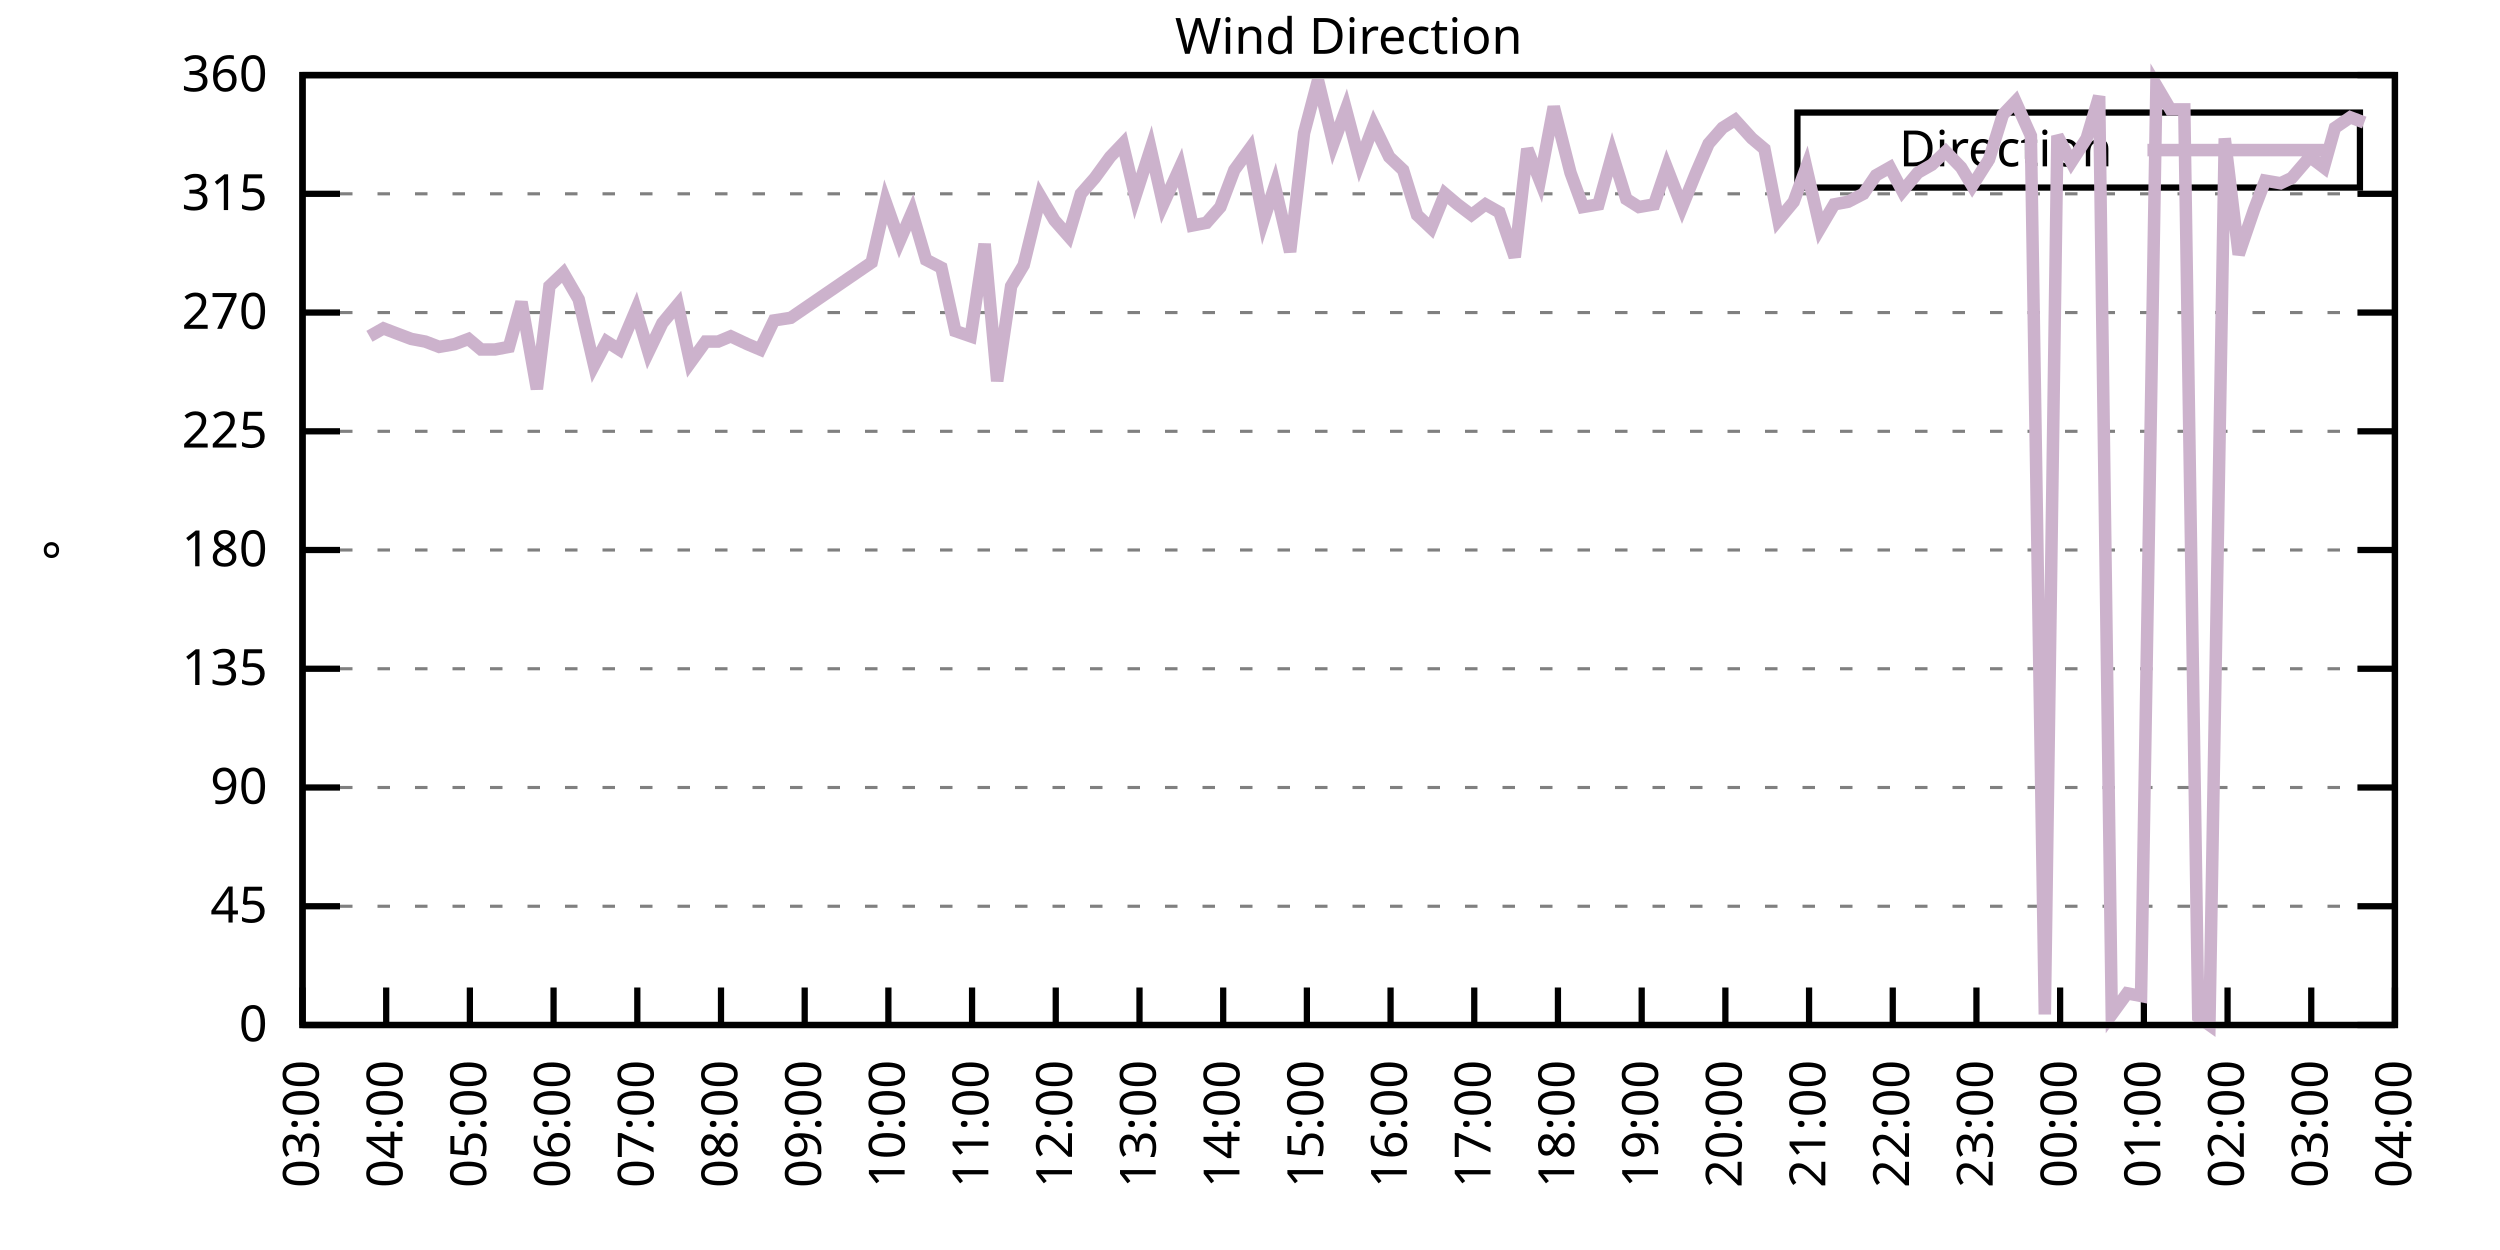
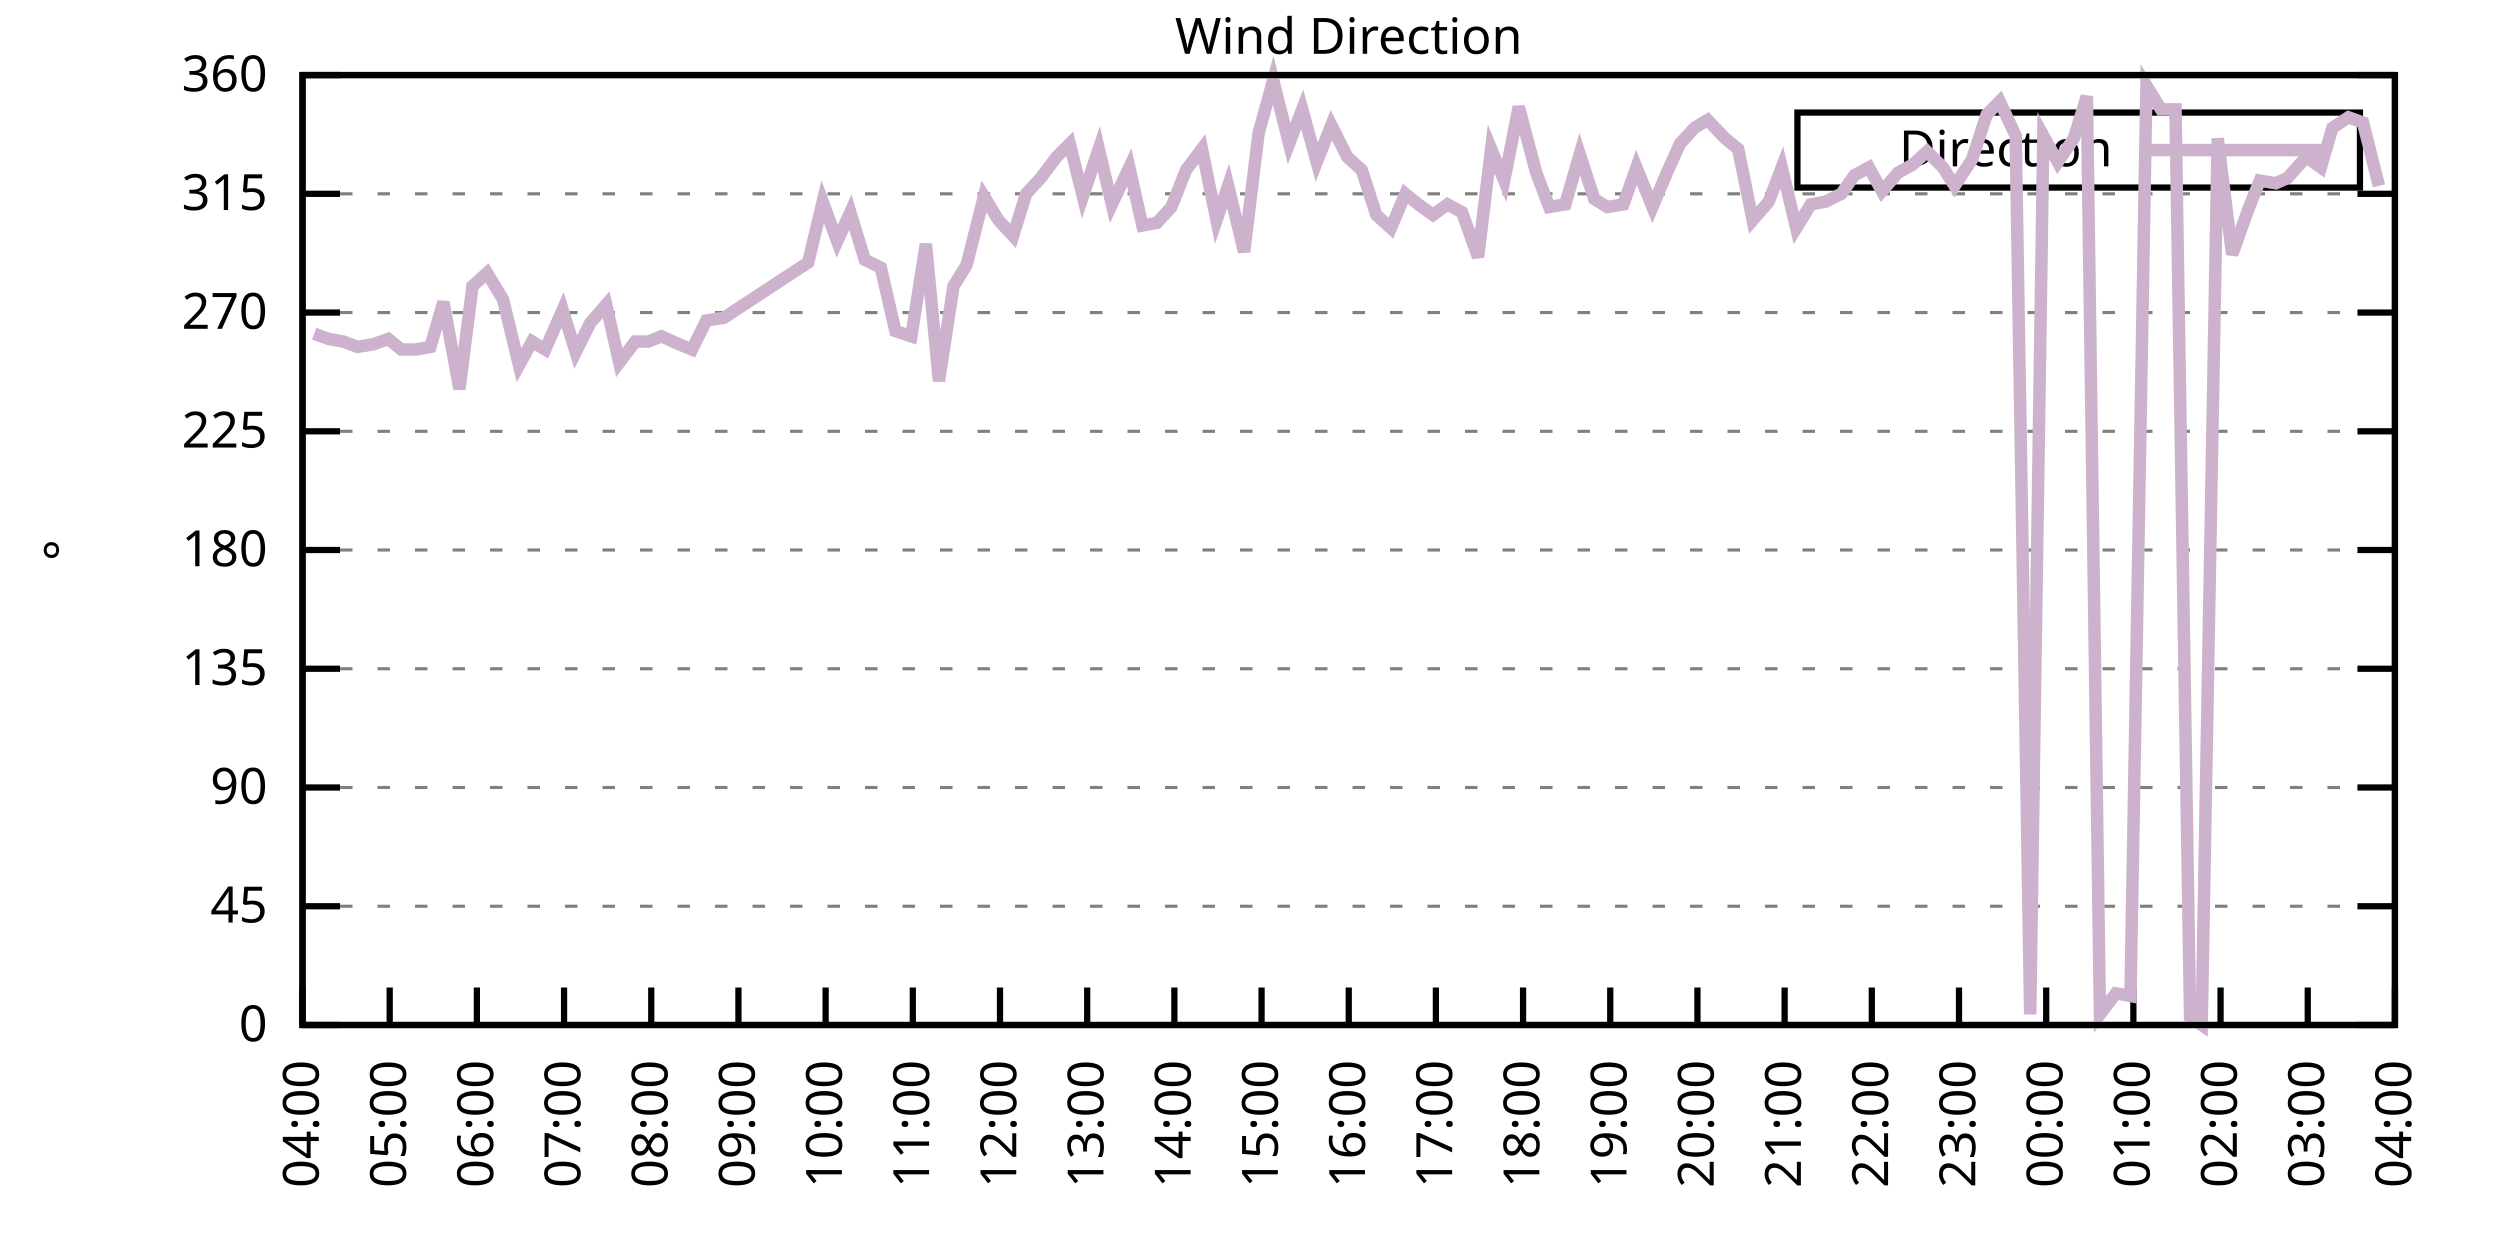
<svg xmlns="http://www.w3.org/2000/svg" xmlns:xlink="http://www.w3.org/1999/xlink" width="400" height="200" viewBox="0 0 400 200">
  <g id="gnuplot_canvas">
    <rect x="0" y="0" width="400" height="200" fill="none" />
    <defs>
      <circle id="gpDot" r="0.5" stroke-width="0.5" stroke="currentColor" />
      <path id="gpPt0" stroke-width="0.333" stroke="currentColor" d="M-1,0 h2 M0,-1 v2" />
      <path id="gpPt1" stroke-width="0.333" stroke="currentColor" d="M-1,-1 L1,1 M1,-1 L-1,1" />
      <path id="gpPt2" stroke-width="0.333" stroke="currentColor" d="M-1,0 L1,0 M0,-1 L0,1 M-1,-1 L1,1 M-1,1 L1,-1" />
      <rect id="gpPt3" stroke-width="0.333" stroke="currentColor" x="-1" y="-1" width="2" height="2" />
      <rect id="gpPt4" stroke-width="0.333" stroke="currentColor" fill="currentColor" x="-1" y="-1" width="2" height="2" />
      <circle id="gpPt5" stroke-width="0.333" stroke="currentColor" cx="0" cy="0" r="1" />
      <use xlink:href="#gpPt5" id="gpPt6" fill="currentColor" stroke="none" />
      <path id="gpPt7" stroke-width="0.333" stroke="currentColor" d="M0,-1.33 L-1.33,0.67 L1.33,0.67 z" />
      <use xlink:href="#gpPt7" id="gpPt8" fill="currentColor" stroke="none" />
      <use xlink:href="#gpPt7" id="gpPt9" stroke="currentColor" transform="rotate(180)" />
      <use xlink:href="#gpPt9" id="gpPt10" fill="currentColor" stroke="none" />
      <use xlink:href="#gpPt3" id="gpPt11" stroke="currentColor" transform="rotate(45)" />
      <use xlink:href="#gpPt11" id="gpPt12" fill="currentColor" stroke="none" />
      <path id="gpPt13" stroke-width="0.333" stroke="currentColor" d="M0,1.330 L1.265,0.411 L0.782,-1.067 L-0.782,-1.076 L-1.265,0.411 z" />
      <use xlink:href="#gpPt13" id="gpPt14" fill="currentColor" stroke="none" />
      <filter id="textbox" filterUnits="objectBoundingBox" x="0" y="0" height="1" width="1">
        <feFlood flood-color="white" flood-opacity="1" result="bgnd" />
        <feComposite in="SourceGraphic" in2="bgnd" operator="atop" />
      </filter>
      <filter id="greybox" filterUnits="objectBoundingBox" x="0" y="0" height="1" width="1">
        <feFlood flood-color="lightgrey" flood-opacity="1" result="grey" />
        <feComposite in="SourceGraphic" in2="grey" operator="atop" />
      </filter>
    </defs>
    <g fill="none" color="white" stroke="currentColor" stroke-width="1.00" stroke-linecap="butt" stroke-linejoin="miter">
</g>
    <g fill="none" color="black" stroke="currentColor" stroke-width="1.00" stroke-linecap="butt" stroke-linejoin="miter">
      <g stroke="none" shape-rendering="crispEdges">
        <polygon fill="rgb(255, 255, 255)" points="48.40,164.00 383.18,164.00 383.18,12.02 48.40,12.02 " />
      </g>
    </g>
    <g fill="none" color="black" stroke="currentColor" stroke-width="1.00" stroke-linecap="butt" stroke-linejoin="miter">
</g>
    <g fill="none" color="black" stroke="black" stroke-width="0.50" stroke-linecap="butt" stroke-linejoin="miter">
</g>
    <g fill="none" color="gray" stroke="currentColor" stroke-width="0.50" stroke-linecap="butt" stroke-linejoin="miter">
      <path stroke="gray" stroke-dasharray="2,4" class="gridline" d="M48.40,164.00 L383.19,164.00  " />
    </g>
    <g fill="none" color="gray" stroke="gray" stroke-width="1.00" stroke-linecap="butt" stroke-linejoin="miter">
</g>
    <g fill="none" color="black" stroke="currentColor" stroke-width="1.00" stroke-linecap="butt" stroke-linejoin="miter">
      <path stroke="black" d="M48.40,164.00 L54.40,164.00 M383.19,164.00 L377.19,164.00  " />
      <g transform="translate(42.80,166.60)" stroke="none" fill="black" font-family="Sans" font-size="8.00" text-anchor="end">
        <text>
          <tspan font-family="Sans"> 0</tspan>
        </text>
      </g>
    </g>
    <g fill="none" color="black" stroke="currentColor" stroke-width="1.00" stroke-linecap="butt" stroke-linejoin="miter">
</g>
    <g fill="none" color="black" stroke="black" stroke-width="0.50" stroke-linecap="butt" stroke-linejoin="miter">
</g>
    <g fill="none" color="gray" stroke="currentColor" stroke-width="0.50" stroke-linecap="butt" stroke-linejoin="miter">
      <path stroke="gray" stroke-dasharray="2,4" class="gridline" d="M48.40,145.00 L383.19,145.00  " />
    </g>
    <g fill="none" color="gray" stroke="gray" stroke-width="1.00" stroke-linecap="butt" stroke-linejoin="miter">
</g>
    <g fill="none" color="black" stroke="currentColor" stroke-width="1.00" stroke-linecap="butt" stroke-linejoin="miter">
      <path stroke="black" d="M48.40,145.00 L54.40,145.00 M383.19,145.00 L377.19,145.00  " />
      <g transform="translate(42.80,147.60)" stroke="none" fill="black" font-family="Sans" font-size="8.00" text-anchor="end">
        <text>
          <tspan font-family="Sans"> 45</tspan>
        </text>
      </g>
    </g>
    <g fill="none" color="black" stroke="currentColor" stroke-width="1.00" stroke-linecap="butt" stroke-linejoin="miter">
</g>
    <g fill="none" color="black" stroke="black" stroke-width="0.50" stroke-linecap="butt" stroke-linejoin="miter">
</g>
    <g fill="none" color="gray" stroke="currentColor" stroke-width="0.50" stroke-linecap="butt" stroke-linejoin="miter">
      <path stroke="gray" stroke-dasharray="2,4" class="gridline" d="M48.40,126.00 L383.19,126.00  " />
    </g>
    <g fill="none" color="gray" stroke="gray" stroke-width="1.00" stroke-linecap="butt" stroke-linejoin="miter">
</g>
    <g fill="none" color="black" stroke="currentColor" stroke-width="1.00" stroke-linecap="butt" stroke-linejoin="miter">
      <path stroke="black" d="M48.40,126.00 L54.40,126.00 M383.19,126.00 L377.19,126.00  " />
      <g transform="translate(42.80,128.60)" stroke="none" fill="black" font-family="Sans" font-size="8.00" text-anchor="end">
        <text>
          <tspan font-family="Sans"> 90</tspan>
        </text>
      </g>
    </g>
    <g fill="none" color="black" stroke="currentColor" stroke-width="1.00" stroke-linecap="butt" stroke-linejoin="miter">
</g>
    <g fill="none" color="black" stroke="black" stroke-width="0.50" stroke-linecap="butt" stroke-linejoin="miter">
</g>
    <g fill="none" color="gray" stroke="currentColor" stroke-width="0.50" stroke-linecap="butt" stroke-linejoin="miter">
      <path stroke="gray" stroke-dasharray="2,4" class="gridline" d="M48.40,107.00 L383.19,107.00  " />
    </g>
    <g fill="none" color="gray" stroke="gray" stroke-width="1.00" stroke-linecap="butt" stroke-linejoin="miter">
</g>
    <g fill="none" color="black" stroke="currentColor" stroke-width="1.00" stroke-linecap="butt" stroke-linejoin="miter">
      <path stroke="black" d="M48.40,107.00 L54.40,107.00 M383.19,107.00 L377.19,107.00  " />
      <g transform="translate(42.80,109.60)" stroke="none" fill="black" font-family="Sans" font-size="8.00" text-anchor="end">
        <text>
          <tspan font-family="Sans"> 135</tspan>
        </text>
      </g>
    </g>
    <g fill="none" color="black" stroke="currentColor" stroke-width="1.00" stroke-linecap="butt" stroke-linejoin="miter">
</g>
    <g fill="none" color="black" stroke="black" stroke-width="0.50" stroke-linecap="butt" stroke-linejoin="miter">
</g>
    <g fill="none" color="gray" stroke="currentColor" stroke-width="0.50" stroke-linecap="butt" stroke-linejoin="miter">
      <path stroke="gray" stroke-dasharray="2,4" class="gridline" d="M48.40,88.00 L383.19,88.00  " />
    </g>
    <g fill="none" color="gray" stroke="gray" stroke-width="1.00" stroke-linecap="butt" stroke-linejoin="miter">
</g>
    <g fill="none" color="black" stroke="currentColor" stroke-width="1.00" stroke-linecap="butt" stroke-linejoin="miter">
      <path stroke="black" d="M48.40,88.00 L54.40,88.00 M383.19,88.00 L377.19,88.00  " />
      <g transform="translate(42.80,90.60)" stroke="none" fill="black" font-family="Sans" font-size="8.00" text-anchor="end">
        <text>
          <tspan font-family="Sans"> 180</tspan>
        </text>
      </g>
    </g>
    <g fill="none" color="black" stroke="currentColor" stroke-width="1.00" stroke-linecap="butt" stroke-linejoin="miter">
</g>
    <g fill="none" color="black" stroke="black" stroke-width="0.50" stroke-linecap="butt" stroke-linejoin="miter">
</g>
    <g fill="none" color="gray" stroke="currentColor" stroke-width="0.50" stroke-linecap="butt" stroke-linejoin="miter">
      <path stroke="gray" stroke-dasharray="2,4" class="gridline" d="M48.40,69.01 L383.19,69.01  " />
    </g>
    <g fill="none" color="gray" stroke="gray" stroke-width="1.00" stroke-linecap="butt" stroke-linejoin="miter">
</g>
    <g fill="none" color="black" stroke="currentColor" stroke-width="1.00" stroke-linecap="butt" stroke-linejoin="miter">
      <path stroke="black" d="M48.40,69.01 L54.40,69.01 M383.19,69.01 L377.19,69.01  " />
      <g transform="translate(42.80,71.61)" stroke="none" fill="black" font-family="Sans" font-size="8.00" text-anchor="end">
        <text>
          <tspan font-family="Sans"> 225</tspan>
        </text>
      </g>
    </g>
    <g fill="none" color="black" stroke="currentColor" stroke-width="1.00" stroke-linecap="butt" stroke-linejoin="miter">
</g>
    <g fill="none" color="black" stroke="black" stroke-width="0.50" stroke-linecap="butt" stroke-linejoin="miter">
</g>
    <g fill="none" color="gray" stroke="currentColor" stroke-width="0.50" stroke-linecap="butt" stroke-linejoin="miter">
      <path stroke="gray" stroke-dasharray="2,4" class="gridline" d="M48.40,50.01 L383.19,50.01  " />
    </g>
    <g fill="none" color="gray" stroke="gray" stroke-width="1.00" stroke-linecap="butt" stroke-linejoin="miter">
</g>
    <g fill="none" color="black" stroke="currentColor" stroke-width="1.00" stroke-linecap="butt" stroke-linejoin="miter">
      <path stroke="black" d="M48.40,50.01 L54.40,50.01 M383.19,50.01 L377.19,50.01  " />
      <g transform="translate(42.80,52.61)" stroke="none" fill="black" font-family="Sans" font-size="8.00" text-anchor="end">
        <text>
          <tspan font-family="Sans"> 270</tspan>
        </text>
      </g>
    </g>
    <g fill="none" color="black" stroke="currentColor" stroke-width="1.00" stroke-linecap="butt" stroke-linejoin="miter">
</g>
    <g fill="none" color="black" stroke="black" stroke-width="0.50" stroke-linecap="butt" stroke-linejoin="miter">
</g>
    <g fill="none" color="gray" stroke="currentColor" stroke-width="0.50" stroke-linecap="butt" stroke-linejoin="miter">
      <path stroke="gray" stroke-dasharray="2,4" class="gridline" d="M48.40,31.01 L383.19,31.01  " />
    </g>
    <g fill="none" color="gray" stroke="gray" stroke-width="1.00" stroke-linecap="butt" stroke-linejoin="miter">
</g>
    <g fill="none" color="black" stroke="currentColor" stroke-width="1.00" stroke-linecap="butt" stroke-linejoin="miter">
      <path stroke="black" d="M48.40,31.01 L54.40,31.01 M383.19,31.01 L377.19,31.01  " />
      <g transform="translate(42.80,33.61)" stroke="none" fill="black" font-family="Sans" font-size="8.00" text-anchor="end">
        <text>
          <tspan font-family="Sans"> 315</tspan>
        </text>
      </g>
    </g>
    <g fill="none" color="black" stroke="currentColor" stroke-width="1.00" stroke-linecap="butt" stroke-linejoin="miter">
</g>
    <g fill="none" color="black" stroke="black" stroke-width="0.50" stroke-linecap="butt" stroke-linejoin="miter">
</g>
    <g fill="none" color="gray" stroke="currentColor" stroke-width="0.50" stroke-linecap="butt" stroke-linejoin="miter">
      <path stroke="gray" stroke-dasharray="2,4" class="gridline" d="M48.40,12.01 L383.19,12.01  " />
    </g>
    <g fill="none" color="gray" stroke="gray" stroke-width="1.00" stroke-linecap="butt" stroke-linejoin="miter">
</g>
    <g fill="none" color="black" stroke="currentColor" stroke-width="1.00" stroke-linecap="butt" stroke-linejoin="miter">
      <path stroke="black" d="M48.40,12.01 L54.40,12.01 M383.19,12.01 L377.19,12.01  " />
      <g transform="translate(42.80,14.61)" stroke="none" fill="black" font-family="Sans" font-size="8.00" text-anchor="end">
        <text>
          <tspan font-family="Sans"> 360</tspan>
        </text>
      </g>
    </g>
    <g fill="none" color="black" stroke="currentColor" stroke-width="1.00" stroke-linecap="butt" stroke-linejoin="miter">
      <path stroke="black" d="M48.40,164.00 L48.40,158.00  " />
      <g transform="translate(51.00,169.60) rotate(270.00)" stroke="none" fill="black" font-family="Sans" font-size="8.00" text-anchor="end">
        <text>
-           <tspan font-family="Sans">03:00</tspan>
-         </text>
-       </g>
-     </g>
-     <g fill="none" color="black" stroke="currentColor" stroke-width="1.00" stroke-linecap="butt" stroke-linejoin="miter">
-       <path stroke="black" d="M61.79,164.00 L61.79,158.00  " />
-       <g transform="translate(64.39,169.60) rotate(270.00)" stroke="none" fill="black" font-family="Sans" font-size="8.00" text-anchor="end">
-         <text>
          <tspan font-family="Sans">04:00</tspan>
        </text>
      </g>
    </g>
    <g fill="none" color="black" stroke="currentColor" stroke-width="1.00" stroke-linecap="butt" stroke-linejoin="miter">
-       <path stroke="black" d="M75.18,164.00 L75.18,158.00  " />
-       <g transform="translate(77.78,169.60) rotate(270.00)" stroke="none" fill="black" font-family="Sans" font-size="8.00" text-anchor="end">
+       <path stroke="black" d="M62.35,164.00 L62.35,158.00  " />
+       <g transform="translate(64.95,169.60) rotate(270.00)" stroke="none" fill="black" font-family="Sans" font-size="8.00" text-anchor="end">
        <text>
          <tspan font-family="Sans">05:00</tspan>
        </text>
      </g>
    </g>
    <g fill="none" color="black" stroke="currentColor" stroke-width="1.00" stroke-linecap="butt" stroke-linejoin="miter">
-       <path stroke="black" d="M88.57,164.00 L88.57,158.00  " />
-       <g transform="translate(91.17,169.60) rotate(270.00)" stroke="none" fill="black" font-family="Sans" font-size="8.00" text-anchor="end">
+       <path stroke="black" d="M76.30,164.00 L76.30,158.00  " />
+       <g transform="translate(78.90,169.60) rotate(270.00)" stroke="none" fill="black" font-family="Sans" font-size="8.00" text-anchor="end">
        <text>
          <tspan font-family="Sans">06:00</tspan>
        </text>
      </g>
    </g>
    <g fill="none" color="black" stroke="currentColor" stroke-width="1.00" stroke-linecap="butt" stroke-linejoin="miter">
-       <path stroke="black" d="M101.97,164.00 L101.97,158.00  " />
-       <g transform="translate(104.57,169.60) rotate(270.00)" stroke="none" fill="black" font-family="Sans" font-size="8.00" text-anchor="end">
+       <path stroke="black" d="M90.25,164.00 L90.25,158.00  " />
+       <g transform="translate(92.85,169.60) rotate(270.00)" stroke="none" fill="black" font-family="Sans" font-size="8.00" text-anchor="end">
        <text>
          <tspan font-family="Sans">07:00</tspan>
        </text>
      </g>
    </g>
    <g fill="none" color="black" stroke="currentColor" stroke-width="1.00" stroke-linecap="butt" stroke-linejoin="miter">
-       <path stroke="black" d="M115.36,164.00 L115.36,158.00  " />
-       <g transform="translate(117.96,169.60) rotate(270.00)" stroke="none" fill="black" font-family="Sans" font-size="8.00" text-anchor="end">
+       <path stroke="black" d="M104.20,164.00 L104.20,158.00  " />
+       <g transform="translate(106.80,169.60) rotate(270.00)" stroke="none" fill="black" font-family="Sans" font-size="8.00" text-anchor="end">
        <text>
          <tspan font-family="Sans">08:00</tspan>
        </text>
      </g>
    </g>
    <g fill="none" color="black" stroke="currentColor" stroke-width="1.00" stroke-linecap="butt" stroke-linejoin="miter">
-       <path stroke="black" d="M128.75,164.00 L128.75,158.00  " />
-       <g transform="translate(131.35,169.60) rotate(270.00)" stroke="none" fill="black" font-family="Sans" font-size="8.00" text-anchor="end">
+       <path stroke="black" d="M118.15,164.00 L118.15,158.00  " />
+       <g transform="translate(120.75,169.60) rotate(270.00)" stroke="none" fill="black" font-family="Sans" font-size="8.00" text-anchor="end">
        <text>
          <tspan font-family="Sans">09:00</tspan>
        </text>
      </g>
    </g>
    <g fill="none" color="black" stroke="currentColor" stroke-width="1.00" stroke-linecap="butt" stroke-linejoin="miter">
-       <path stroke="black" d="M142.14,164.00 L142.14,158.00  " />
-       <g transform="translate(144.74,169.60) rotate(270.00)" stroke="none" fill="black" font-family="Sans" font-size="8.00" text-anchor="end">
+       <path stroke="black" d="M132.10,164.00 L132.10,158.00  " />
+       <g transform="translate(134.70,169.60) rotate(270.00)" stroke="none" fill="black" font-family="Sans" font-size="8.00" text-anchor="end">
        <text>
          <tspan font-family="Sans">10:00</tspan>
        </text>
      </g>
    </g>
    <g fill="none" color="black" stroke="currentColor" stroke-width="1.00" stroke-linecap="butt" stroke-linejoin="miter">
-       <path stroke="black" d="M155.53,164.00 L155.53,158.00  " />
-       <g transform="translate(158.13,169.60) rotate(270.00)" stroke="none" fill="black" font-family="Sans" font-size="8.00" text-anchor="end">
+       <path stroke="black" d="M146.05,164.00 L146.05,158.00  " />
+       <g transform="translate(148.65,169.60) rotate(270.00)" stroke="none" fill="black" font-family="Sans" font-size="8.00" text-anchor="end">
        <text>
          <tspan font-family="Sans">11:00</tspan>
        </text>
      </g>
    </g>
    <g fill="none" color="black" stroke="currentColor" stroke-width="1.00" stroke-linecap="butt" stroke-linejoin="miter">
-       <path stroke="black" d="M168.92,164.00 L168.92,158.00  " />
-       <g transform="translate(171.52,169.60) rotate(270.00)" stroke="none" fill="black" font-family="Sans" font-size="8.00" text-anchor="end">
+       <path stroke="black" d="M160.00,164.00 L160.00,158.00  " />
+       <g transform="translate(162.60,169.60) rotate(270.00)" stroke="none" fill="black" font-family="Sans" font-size="8.00" text-anchor="end">
        <text>
          <tspan font-family="Sans">12:00</tspan>
        </text>
      </g>
    </g>
    <g fill="none" color="black" stroke="currentColor" stroke-width="1.00" stroke-linecap="butt" stroke-linejoin="miter">
-       <path stroke="black" d="M182.32,164.00 L182.32,158.00  " />
-       <g transform="translate(184.92,169.60) rotate(270.00)" stroke="none" fill="black" font-family="Sans" font-size="8.00" text-anchor="end">
+       <path stroke="black" d="M173.95,164.00 L173.95,158.00  " />
+       <g transform="translate(176.55,169.60) rotate(270.00)" stroke="none" fill="black" font-family="Sans" font-size="8.00" text-anchor="end">
        <text>
          <tspan font-family="Sans">13:00</tspan>
        </text>
      </g>
    </g>
    <g fill="none" color="black" stroke="currentColor" stroke-width="1.00" stroke-linecap="butt" stroke-linejoin="miter">
-       <path stroke="black" d="M195.71,164.00 L195.71,158.00  " />
-       <g transform="translate(198.31,169.60) rotate(270.00)" stroke="none" fill="black" font-family="Sans" font-size="8.00" text-anchor="end">
+       <path stroke="black" d="M187.90,164.00 L187.90,158.00  " />
+       <g transform="translate(190.50,169.60) rotate(270.00)" stroke="none" fill="black" font-family="Sans" font-size="8.00" text-anchor="end">
        <text>
          <tspan font-family="Sans">14:00</tspan>
        </text>
      </g>
    </g>
    <g fill="none" color="black" stroke="currentColor" stroke-width="1.00" stroke-linecap="butt" stroke-linejoin="miter">
-       <path stroke="black" d="M209.10,164.00 L209.10,158.00  " />
-       <g transform="translate(211.70,169.60) rotate(270.00)" stroke="none" fill="black" font-family="Sans" font-size="8.00" text-anchor="end">
+       <path stroke="black" d="M201.85,164.00 L201.85,158.00  " />
+       <g transform="translate(204.45,169.60) rotate(270.00)" stroke="none" fill="black" font-family="Sans" font-size="8.00" text-anchor="end">
        <text>
          <tspan font-family="Sans">15:00</tspan>
        </text>
      </g>
    </g>
    <g fill="none" color="black" stroke="currentColor" stroke-width="1.00" stroke-linecap="butt" stroke-linejoin="miter">
-       <path stroke="black" d="M222.49,164.00 L222.49,158.00  " />
-       <g transform="translate(225.09,169.60) rotate(270.00)" stroke="none" fill="black" font-family="Sans" font-size="8.00" text-anchor="end">
+       <path stroke="black" d="M215.80,164.00 L215.80,158.00  " />
+       <g transform="translate(218.40,169.60) rotate(270.00)" stroke="none" fill="black" font-family="Sans" font-size="8.00" text-anchor="end">
        <text>
          <tspan font-family="Sans">16:00</tspan>
        </text>
      </g>
    </g>
    <g fill="none" color="black" stroke="currentColor" stroke-width="1.00" stroke-linecap="butt" stroke-linejoin="miter">
-       <path stroke="black" d="M235.88,164.00 L235.88,158.00  " />
-       <g transform="translate(238.48,169.60) rotate(270.00)" stroke="none" fill="black" font-family="Sans" font-size="8.00" text-anchor="end">
+       <path stroke="black" d="M229.74,164.00 L229.74,158.00  " />
+       <g transform="translate(232.34,169.60) rotate(270.00)" stroke="none" fill="black" font-family="Sans" font-size="8.00" text-anchor="end">
        <text>
          <tspan font-family="Sans">17:00</tspan>
        </text>
      </g>
    </g>
    <g fill="none" color="black" stroke="currentColor" stroke-width="1.00" stroke-linecap="butt" stroke-linejoin="miter">
-       <path stroke="black" d="M249.27,164.00 L249.27,158.00  " />
-       <g transform="translate(251.87,169.60) rotate(270.00)" stroke="none" fill="black" font-family="Sans" font-size="8.00" text-anchor="end">
+       <path stroke="black" d="M243.69,164.00 L243.69,158.00  " />
+       <g transform="translate(246.29,169.60) rotate(270.00)" stroke="none" fill="black" font-family="Sans" font-size="8.00" text-anchor="end">
        <text>
          <tspan font-family="Sans">18:00</tspan>
        </text>
      </g>
    </g>
    <g fill="none" color="black" stroke="currentColor" stroke-width="1.00" stroke-linecap="butt" stroke-linejoin="miter">
-       <path stroke="black" d="M262.67,164.00 L262.67,158.00  " />
-       <g transform="translate(265.27,169.60) rotate(270.00)" stroke="none" fill="black" font-family="Sans" font-size="8.00" text-anchor="end">
+       <path stroke="black" d="M257.64,164.00 L257.64,158.00  " />
+       <g transform="translate(260.24,169.60) rotate(270.00)" stroke="none" fill="black" font-family="Sans" font-size="8.00" text-anchor="end">
        <text>
          <tspan font-family="Sans">19:00</tspan>
        </text>
      </g>
    </g>
    <g fill="none" color="black" stroke="currentColor" stroke-width="1.00" stroke-linecap="butt" stroke-linejoin="miter">
-       <path stroke="black" d="M276.06,164.00 L276.06,158.00  " />
-       <g transform="translate(278.66,169.60) rotate(270.00)" stroke="none" fill="black" font-family="Sans" font-size="8.00" text-anchor="end">
+       <path stroke="black" d="M271.59,164.00 L271.59,158.00  " />
+       <g transform="translate(274.19,169.60) rotate(270.00)" stroke="none" fill="black" font-family="Sans" font-size="8.00" text-anchor="end">
        <text>
          <tspan font-family="Sans">20:00</tspan>
        </text>
      </g>
    </g>
    <g fill="none" color="black" stroke="currentColor" stroke-width="1.00" stroke-linecap="butt" stroke-linejoin="miter">
-       <path stroke="black" d="M289.45,164.00 L289.45,158.00  " />
-       <g transform="translate(292.05,169.60) rotate(270.00)" stroke="none" fill="black" font-family="Sans" font-size="8.00" text-anchor="end">
+       <path stroke="black" d="M285.54,164.00 L285.54,158.00  " />
+       <g transform="translate(288.14,169.60) rotate(270.00)" stroke="none" fill="black" font-family="Sans" font-size="8.00" text-anchor="end">
        <text>
          <tspan font-family="Sans">21:00</tspan>
        </text>
      </g>
    </g>
    <g fill="none" color="black" stroke="currentColor" stroke-width="1.00" stroke-linecap="butt" stroke-linejoin="miter">
-       <path stroke="black" d="M302.84,164.00 L302.84,158.00  " />
-       <g transform="translate(305.44,169.60) rotate(270.00)" stroke="none" fill="black" font-family="Sans" font-size="8.00" text-anchor="end">
+       <path stroke="black" d="M299.49,164.00 L299.49,158.00  " />
+       <g transform="translate(302.09,169.60) rotate(270.00)" stroke="none" fill="black" font-family="Sans" font-size="8.00" text-anchor="end">
        <text>
          <tspan font-family="Sans">22:00</tspan>
        </text>
      </g>
    </g>
    <g fill="none" color="black" stroke="currentColor" stroke-width="1.00" stroke-linecap="butt" stroke-linejoin="miter">
-       <path stroke="black" d="M316.23,164.00 L316.23,158.00  " />
-       <g transform="translate(318.83,169.60) rotate(270.00)" stroke="none" fill="black" font-family="Sans" font-size="8.00" text-anchor="end">
+       <path stroke="black" d="M313.44,164.00 L313.44,158.00  " />
+       <g transform="translate(316.04,169.60) rotate(270.00)" stroke="none" fill="black" font-family="Sans" font-size="8.00" text-anchor="end">
        <text>
          <tspan font-family="Sans">23:00</tspan>
        </text>
      </g>
    </g>
    <g fill="none" color="black" stroke="currentColor" stroke-width="1.00" stroke-linecap="butt" stroke-linejoin="miter">
-       <path stroke="black" d="M329.62,164.00 L329.62,158.00  " />
-       <g transform="translate(332.22,169.60) rotate(270.00)" stroke="none" fill="black" font-family="Sans" font-size="8.00" text-anchor="end">
+       <path stroke="black" d="M327.39,164.00 L327.39,158.00  " />
+       <g transform="translate(329.99,169.60) rotate(270.00)" stroke="none" fill="black" font-family="Sans" font-size="8.00" text-anchor="end">
        <text>
          <tspan font-family="Sans">00:00</tspan>
        </text>
      </g>
    </g>
    <g fill="none" color="black" stroke="currentColor" stroke-width="1.00" stroke-linecap="butt" stroke-linejoin="miter">
-       <path stroke="black" d="M343.02,164.00 L343.02,158.00  " />
-       <g transform="translate(345.62,169.60) rotate(270.00)" stroke="none" fill="black" font-family="Sans" font-size="8.00" text-anchor="end">
+       <path stroke="black" d="M341.34,164.00 L341.34,158.00  " />
+       <g transform="translate(343.94,169.60) rotate(270.00)" stroke="none" fill="black" font-family="Sans" font-size="8.00" text-anchor="end">
        <text>
          <tspan font-family="Sans">01:00</tspan>
        </text>
      </g>
    </g>
    <g fill="none" color="black" stroke="currentColor" stroke-width="1.00" stroke-linecap="butt" stroke-linejoin="miter">
-       <path stroke="black" d="M356.41,164.00 L356.41,158.00  " />
-       <g transform="translate(359.01,169.60) rotate(270.00)" stroke="none" fill="black" font-family="Sans" font-size="8.00" text-anchor="end">
+       <path stroke="black" d="M355.29,164.00 L355.29,158.00  " />
+       <g transform="translate(357.89,169.60) rotate(270.00)" stroke="none" fill="black" font-family="Sans" font-size="8.00" text-anchor="end">
        <text>
          <tspan font-family="Sans">02:00</tspan>
        </text>
      </g>
    </g>
    <g fill="none" color="black" stroke="currentColor" stroke-width="1.00" stroke-linecap="butt" stroke-linejoin="miter">
-       <path stroke="black" d="M369.80,164.00 L369.80,158.00  " />
-       <g transform="translate(372.40,169.60) rotate(270.00)" stroke="none" fill="black" font-family="Sans" font-size="8.00" text-anchor="end">
+       <path stroke="black" d="M369.24,164.00 L369.24,158.00  " />
+       <g transform="translate(371.84,169.60) rotate(270.00)" stroke="none" fill="black" font-family="Sans" font-size="8.00" text-anchor="end">
        <text>
          <tspan font-family="Sans">03:00</tspan>
        </text>
      </g>
    </g>
    <g fill="none" color="black" stroke="currentColor" stroke-width="1.00" stroke-linecap="butt" stroke-linejoin="miter">
      <path stroke="black" d="M383.19,164.00 L383.19,158.00  " />
      <g transform="translate(385.79,169.60) rotate(270.00)" stroke="none" fill="black" font-family="Sans" font-size="8.00" text-anchor="end">
        <text>
          <tspan font-family="Sans">04:00</tspan>
        </text>
      </g>
    </g>
    <g fill="none" color="black" stroke="currentColor" stroke-width="1.00" stroke-linecap="butt" stroke-linejoin="miter">
</g>
    <g fill="none" color="black" stroke="currentColor" stroke-width="1.00" stroke-linecap="butt" stroke-linejoin="miter">
      <path stroke="black" d="M48.40,12.01 L48.40,164.00 L383.19,164.00 L383.19,12.01 L48.40,12.01 Z  " />
    </g>
    <g fill="none" color="black" stroke="currentColor" stroke-width="1.00" stroke-linecap="butt" stroke-linejoin="miter">
</g>
    <g fill="none" color="black" stroke="currentColor" stroke-width="1.00" stroke-linecap="butt" stroke-linejoin="miter">
      <path stroke="black" d="M287.59,30.01 L287.59,18.01 L377.59,18.01 L377.59,30.01 L287.59,30.01 Z  " />
    </g>
    <g id="Wind_direction_plot_1">
      <g fill="none" color="white" stroke="black" stroke-width="2.00" stroke-linecap="butt" stroke-linejoin="miter">
</g>
      <g fill="none" color="black" stroke="currentColor" stroke-width="2.00" stroke-linecap="butt" stroke-linejoin="miter">
        <g transform="translate(337.99,26.61)" stroke="none" fill="black" font-family="Sans" font-size="8.00" text-anchor="end">
          <text>
            <tspan font-family="Sans">Direction</tspan>
          </text>
        </g>
      </g>
      <g fill="none" color="black" stroke="currentColor" stroke-width="2.00" stroke-linecap="butt" stroke-linejoin="miter">
-         <path stroke="rgb(204, 178, 204)" d="M343.59,24.01 L371.99,24.01 M59.11,53.81 L61.35,52.54 L63.58,53.39 L65.81,54.23 L68.04,54.65 L70.27,55.50   L72.73,55.07 L74.96,54.23 L76.97,55.92 L79.20,55.92 L81.43,55.50 L83.44,48.32 L85.90,62.25 L87.91,45.79   L90.14,43.67 L92.59,47.90 L95.05,58.45 L97.06,54.65 L99.06,55.92 L101.74,49.59 L103.75,56.34 L105.98,51.70   L108.44,48.74 L110.45,58.03 L112.90,54.65 L114.91,54.65 L116.92,53.81 L119.60,55.07 L121.61,55.92 L123.84,51.27   L126.52,50.85 L139.46,41.99 L141.69,32.28 L143.93,38.61 L145.94,33.96 L148.17,41.56 L150.62,42.83 L152.85,52.96   L155.31,53.81 L157.54,39.03 L159.55,60.98 L161.78,45.79 L163.79,42.41 L166.47,31.43 L168.70,35.23 L170.93,37.76   L172.94,31.01 L175.17,28.48 L177.63,25.10 L179.64,22.99 L181.65,31.43 L184.10,23.83 L186.11,32.70 L188.79,26.79   L190.80,36.08 L193.03,35.65 L195.26,33.12 L197.49,27.21 L199.95,23.83 L202.18,35.23 L203.97,29.74 L206.42,40.30   L208.65,21.30 L210.88,12.85 L213.34,22.99 L215.35,17.50 L217.58,25.94 L219.81,20.03 L222.27,25.10 L224.50,27.21   L226.73,34.39 L228.96,36.50 L231.20,31.01 L233.20,32.70 L235.44,34.39 L237.67,32.70 L239.90,33.96 L242.36,41.14   L244.36,23.83 L246.37,28.90 L248.60,17.08 L251.28,27.63 L253.29,33.12 L255.75,32.70 L257.98,24.68 L260.21,31.85   L262.22,33.12 L264.67,32.70 L266.68,26.79 L269.14,33.12 L271.37,27.63 L273.38,22.99 L275.61,20.45 L277.62,19.19   L280.30,22.14 L282.31,23.83 L284.54,35.23 L286.99,32.28 L289.00,26.79 L291.23,36.50 L293.47,32.70 L295.70,32.28   L298.15,31.01 L300.16,28.05 L302.39,26.79 L304.40,30.59 L306.86,27.63 L309.09,26.36 L311.32,24.25 L313.78,26.79   L315.56,29.74 L318.24,25.52 L320.47,18.34 L322.48,16.23 L324.94,21.72 L327.17,162.31 L329.18,21.72 L331.41,25.94   L333.86,22.14 L335.87,15.39 L337.88,162.31 L340.34,158.93 L342.57,159.36 L345.02,13.70 L347.26,17.50 L349.49,17.50   L351.72,162.73 L353.51,164.00 L355.96,22.14 L358.19,40.72 L360.65,33.54 L362.43,28.90 L364.89,29.32 L366.67,28.48   L369.58,25.10 L371.81,26.79 L373.59,20.45 L376.05,18.77 L378.28,19.61  " />
+         <path stroke="rgb(204, 178, 204)" d="M343.59,24.01 L371.99,24.01 M50.26,53.39 L52.58,54.23 L54.91,54.65 L57.23,55.50 L59.79,55.07 L62.12,54.23   L64.21,55.92 L66.53,55.92 L68.86,55.50 L70.95,48.32 L73.51,62.25 L75.60,45.79 L77.93,43.67 L80.48,47.90   L83.04,58.45 L85.13,54.65 L87.23,55.92 L90.02,49.59 L92.11,56.34 L94.43,51.70 L96.99,48.74 L99.08,58.03   L101.64,54.65 L103.73,54.65 L105.83,53.81 L108.62,55.07 L110.71,55.92 L113.03,51.27 L115.82,50.85 L129.31,41.99   L131.63,32.28 L133.96,38.61 L136.05,33.96 L138.37,41.56 L140.93,42.83 L143.26,52.96 L145.81,53.81 L148.14,39.03   L150.23,60.98 L152.56,45.79 L154.65,42.41 L157.44,31.43 L159.76,35.23 L162.09,37.76 L164.18,31.01 L166.51,28.48   L169.06,25.10 L171.16,22.99 L173.25,31.43 L175.81,23.83 L177.90,32.70 L180.69,26.79 L182.78,36.08 L185.11,35.65   L187.43,33.12 L189.76,27.21 L192.31,23.83 L194.64,35.23 L196.50,29.74 L199.06,40.30 L201.38,21.30 L203.71,12.85   L206.26,22.99 L208.36,17.50 L210.68,25.94 L213.01,20.03 L215.56,25.10 L217.89,27.21 L220.21,34.39 L222.54,36.50   L224.86,31.01 L226.95,32.70 L229.28,34.39 L231.60,32.70 L233.93,33.96 L236.49,41.14 L238.58,23.83 L240.67,28.90   L243.00,17.08 L245.79,27.63 L247.88,33.12 L250.44,32.70 L252.76,24.68 L255.09,31.85 L257.18,33.12 L259.74,32.70   L261.83,26.79 L264.39,33.12 L266.71,27.63 L268.80,22.99 L271.13,20.45 L273.22,19.19 L276.01,22.14 L278.10,23.83   L280.43,35.23 L282.99,32.28 L285.08,26.79 L287.40,36.50 L289.73,32.70 L292.05,32.28 L294.61,31.01 L296.70,28.05   L299.03,26.79 L301.12,30.59 L303.68,27.63 L306.00,26.36 L308.33,24.25 L310.88,26.79 L312.74,29.74 L315.53,25.52   L317.86,18.34 L319.95,16.23 L322.51,21.72 L324.83,162.31 L326.93,21.72 L329.25,25.94 L331.81,22.14 L333.90,15.39   L335.99,162.31 L338.55,158.93 L340.88,159.36 L343.43,13.70 L345.76,17.50 L348.08,17.50 L350.41,162.73 L352.27,164.00   L354.83,22.14 L357.15,40.72 L359.71,33.54 L361.57,28.90 L364.13,29.32 L365.99,28.48 L369.01,25.10 L371.33,26.79   L373.19,20.45 L375.75,18.77 L378.08,19.61 L380.63,29.74  " />
      </g>
    </g>
    <g fill="none" color="black" stroke="currentColor" stroke-width="2.00" stroke-linecap="butt" stroke-linejoin="miter">
</g>
    <g fill="none" color="black" stroke="black" stroke-width="1.00" stroke-linecap="butt" stroke-linejoin="miter">
</g>
    <g fill="none" color="black" stroke="currentColor" stroke-width="1.00" stroke-linecap="butt" stroke-linejoin="miter">
      <path stroke="black" d="M48.40,12.01 L48.40,164.00 L383.19,164.00 L383.19,12.01 L48.40,12.01 Z  " />
      <g transform="translate(12.80,88.01) rotate(270.00)" stroke="none" fill="black" font-family="Sans" font-size="8.00" text-anchor="middle">
        <text>
          <tspan font-family="Sans">°</tspan>
        </text>
      </g>
    </g>
    <g fill="none" color="black" stroke="currentColor" stroke-width="1.00" stroke-linecap="butt" stroke-linejoin="miter">
</g>
    <g fill="none" color="black" stroke="currentColor" stroke-width="1.00" stroke-linecap="butt" stroke-linejoin="miter">
      <g transform="translate(215.79,8.61)" stroke="none" fill="black" font-family="Sans" font-size="8.00" text-anchor="middle">
        <text>
          <tspan font-family="Sans">Wind Direction</tspan>
        </text>
      </g>
    </g>
    <g fill="none" color="black" stroke="currentColor" stroke-width="1.00" stroke-linecap="butt" stroke-linejoin="miter">
</g>
  </g>
</svg>
